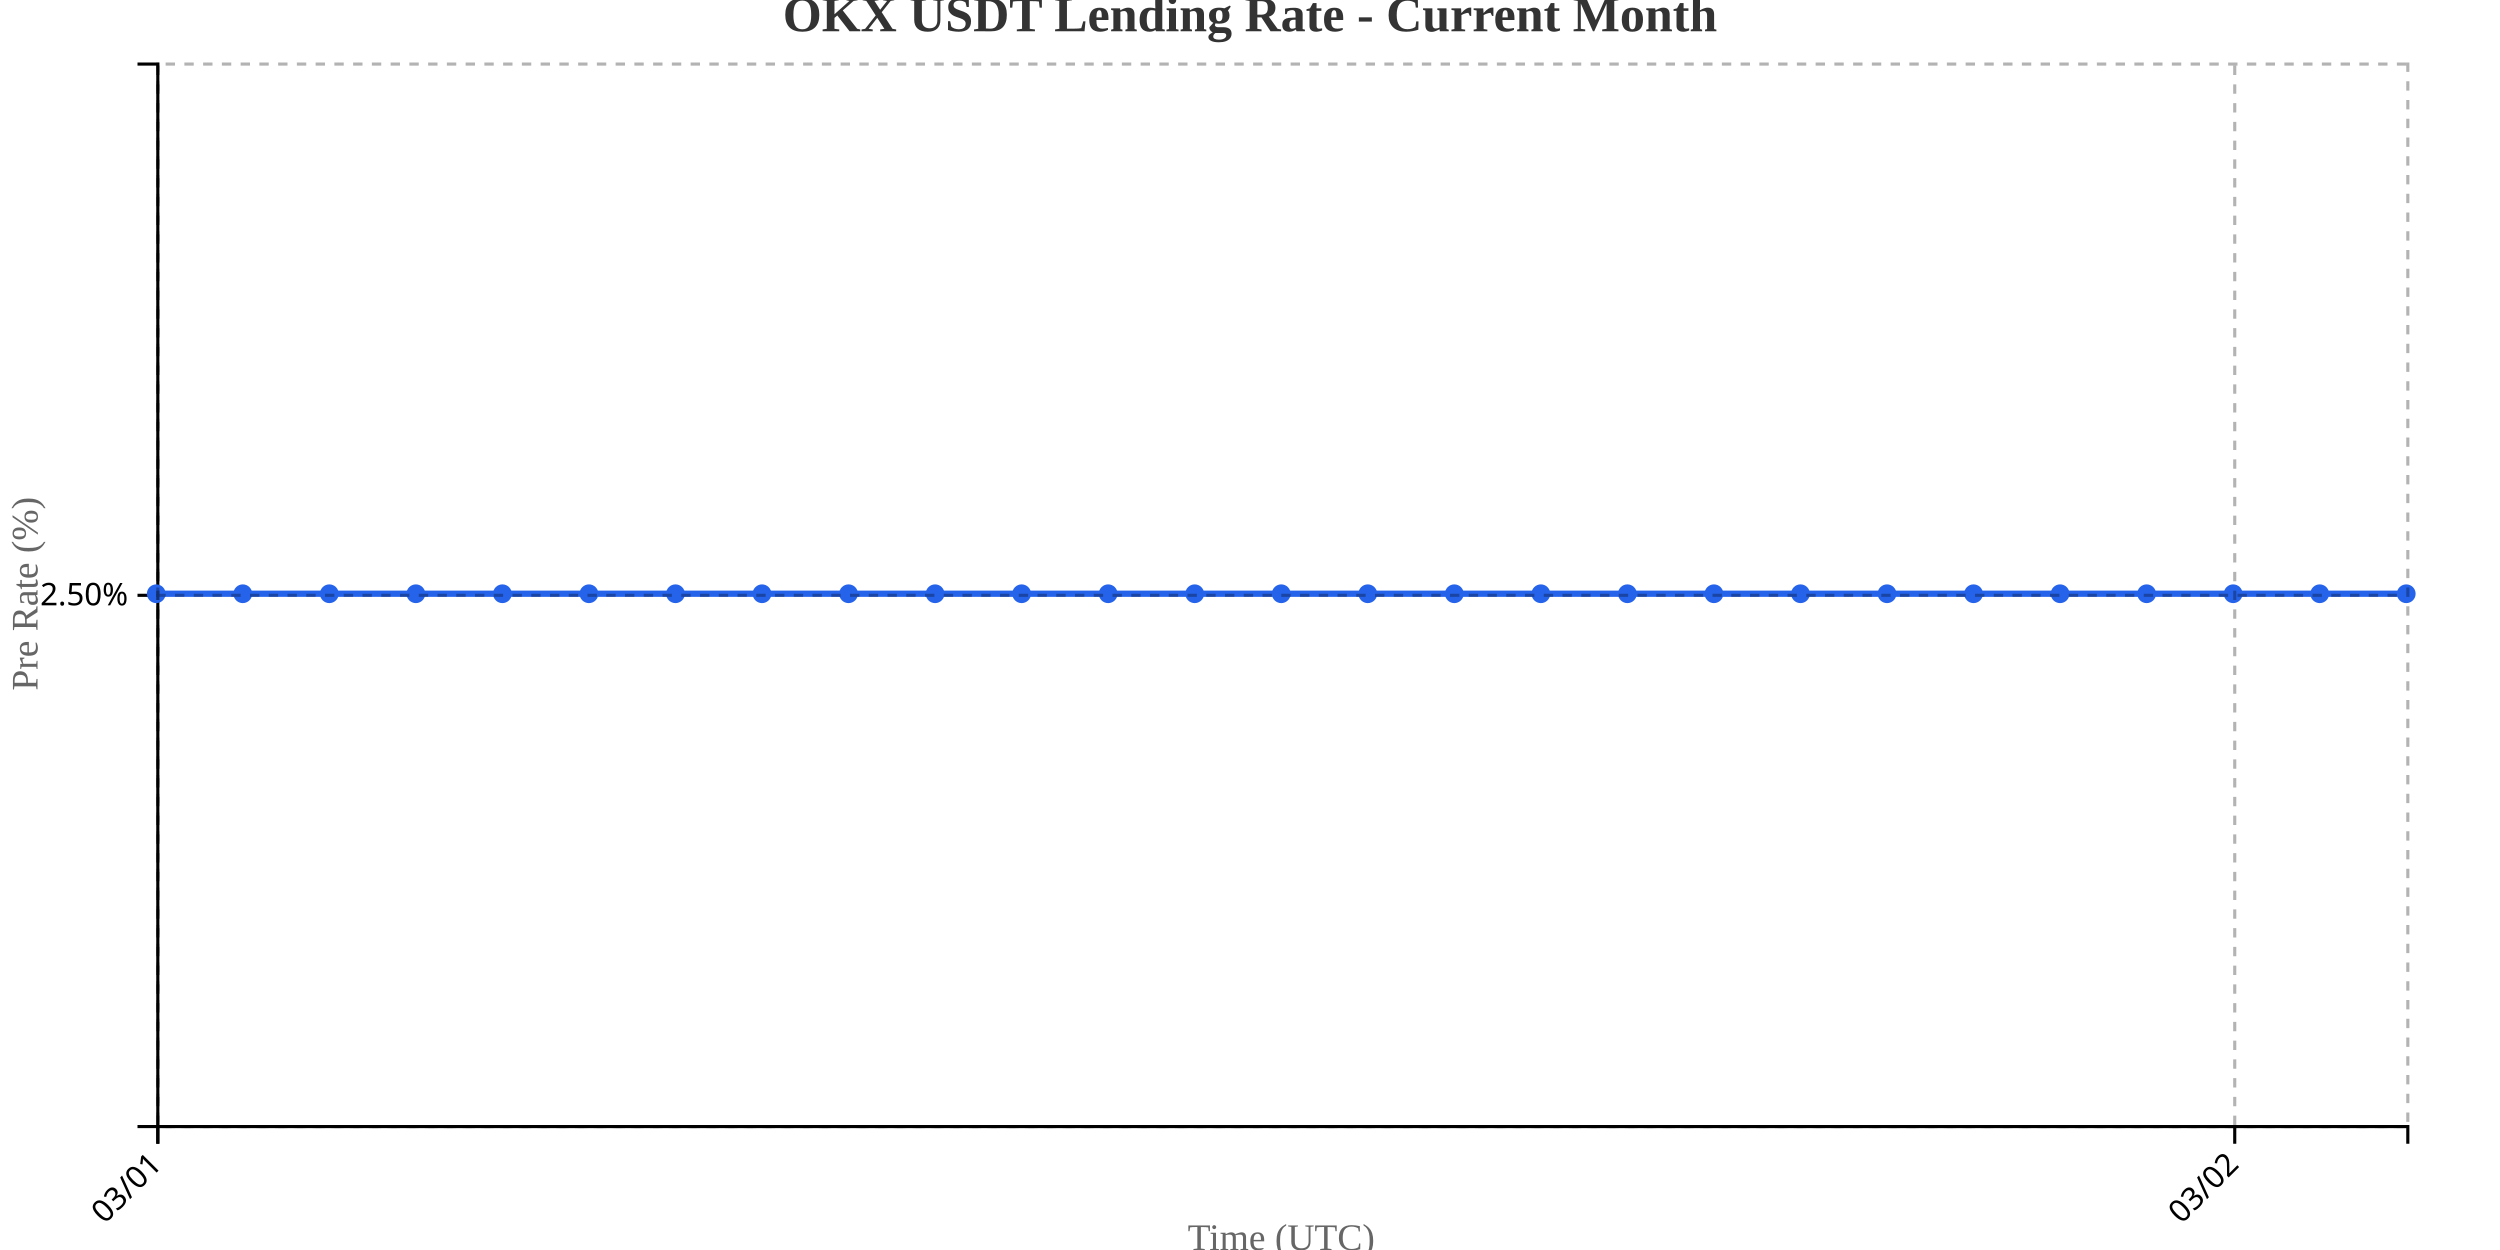
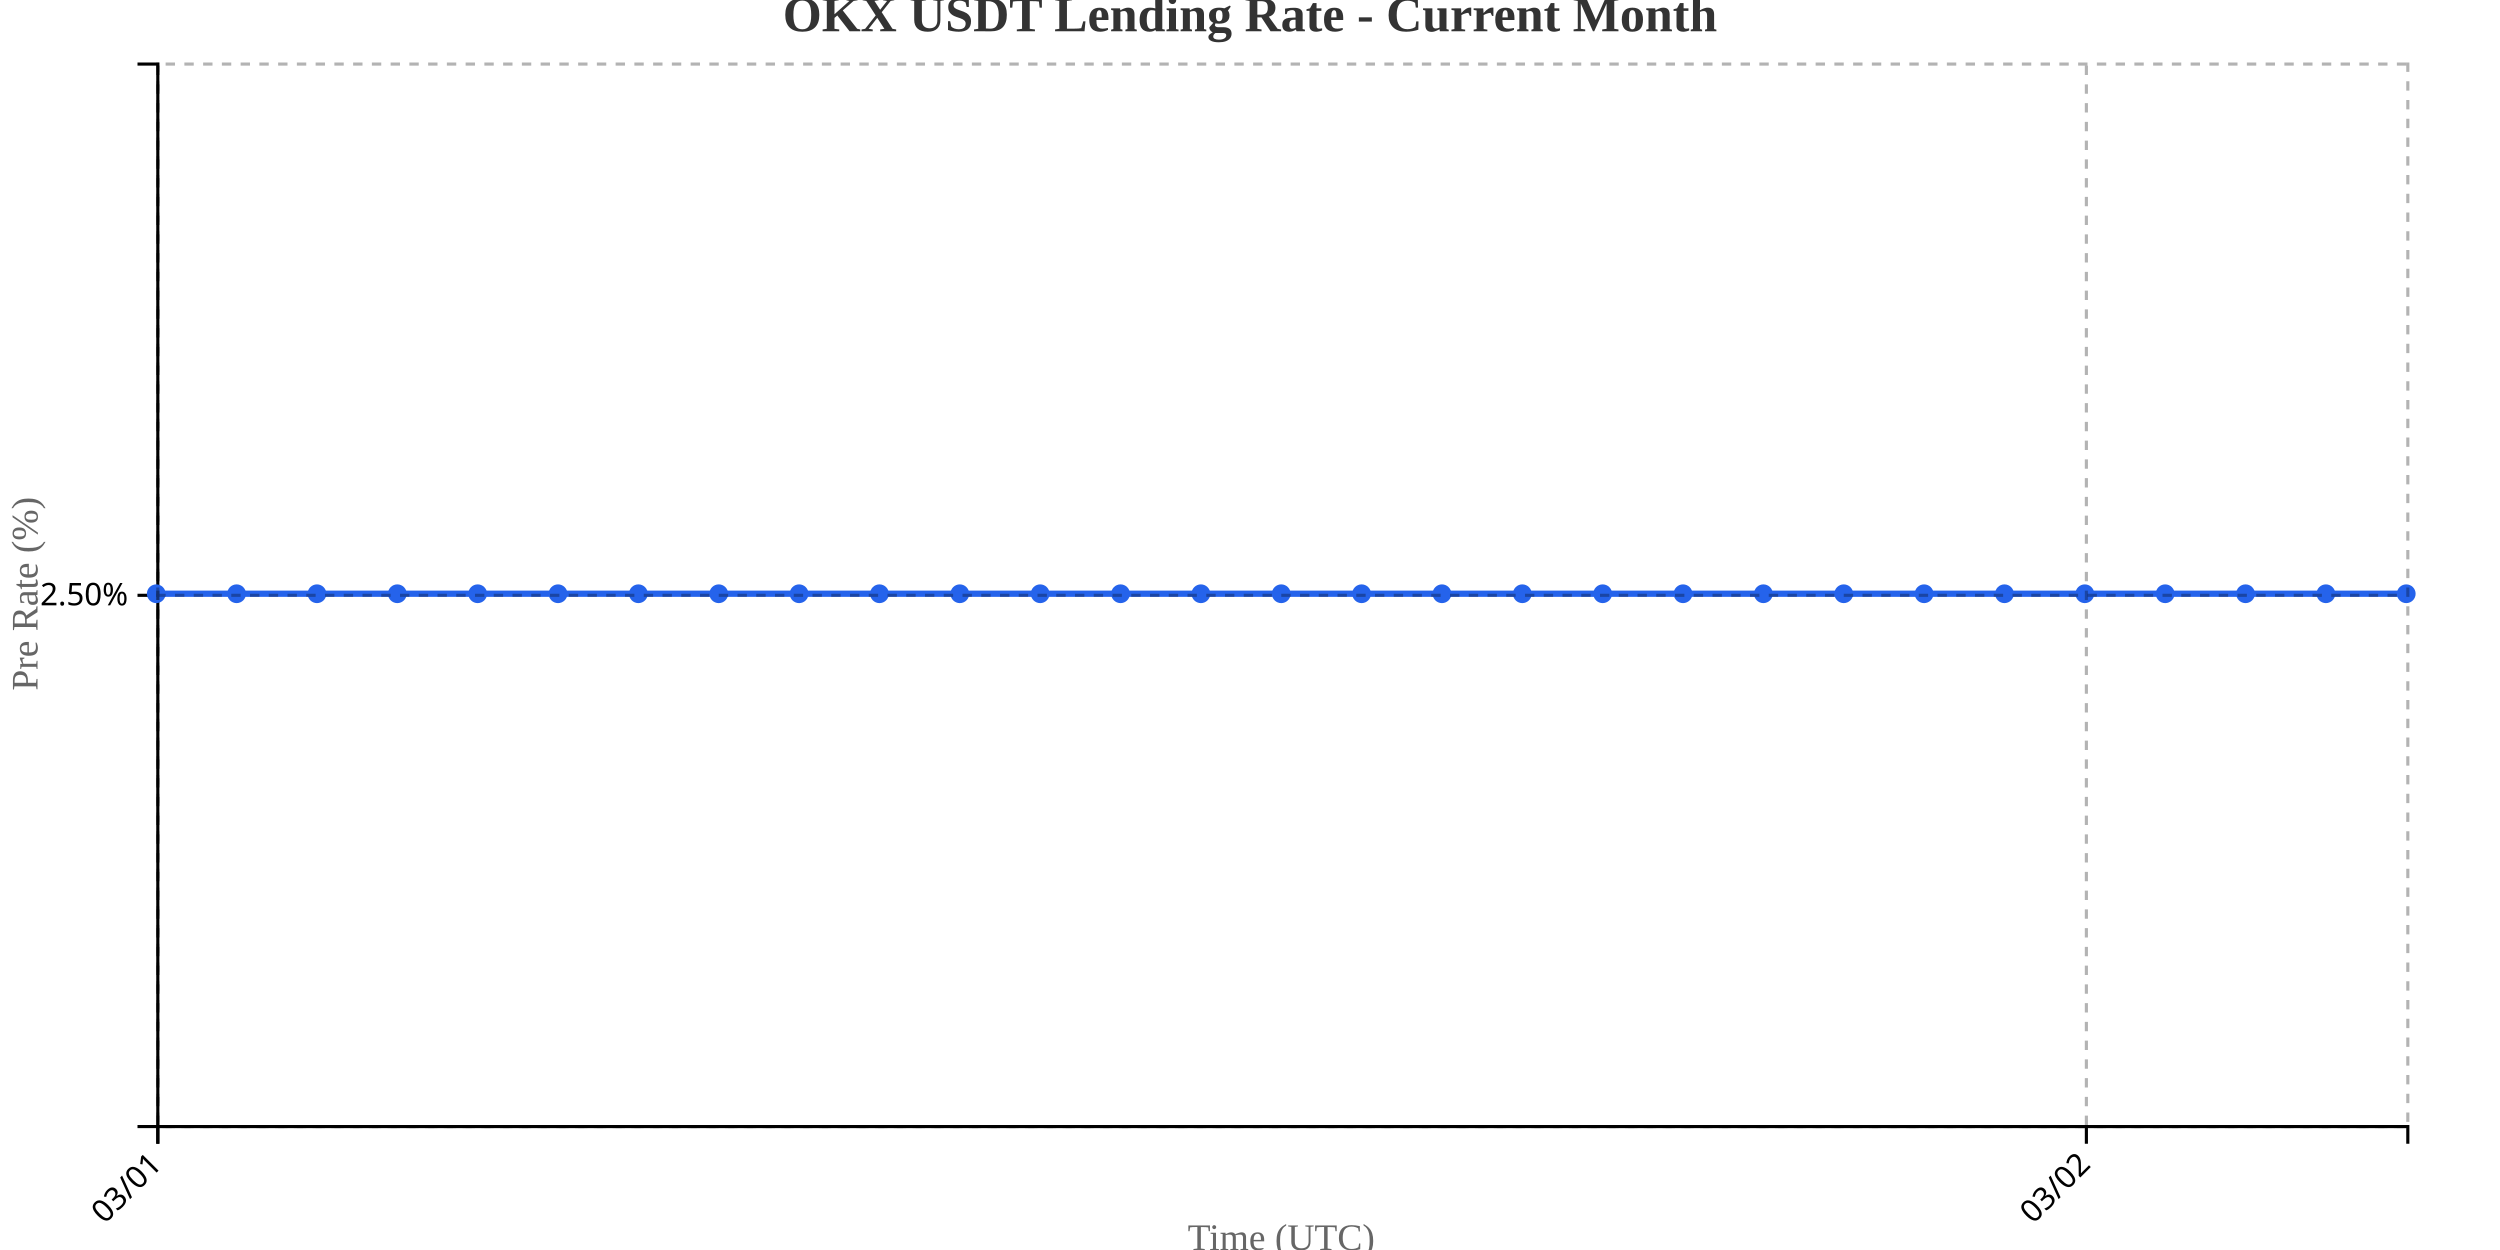
<svg xmlns="http://www.w3.org/2000/svg" width="800" height="400">
  <g transform="translate(50,20)">
    <g transform="translate(0,340)" fill="none" font-size="10" font-family="sans-serif" text-anchor="middle">
      <path class="domain" stroke="currentColor" d="M0.5,6V0.5H720.5V6" />
      <g class="tick" opacity="1" transform="translate(0.5,0)">
        <line stroke="currentColor" y2="6" />
        <text fill="currentColor" y="9" dy=".15em" style="text-anchor: end;" dx="-.8em" transform="rotate(-45)">03/01</text>
      </g>
-       <g class="tick" opacity="1" transform="translate(665.1154,0)">
+       <g class="tick" opacity="1" transform="translate(617.6429,0)">
        <line stroke="currentColor" y2="6" />
        <text fill="currentColor" y="9" dy=".15em" style="text-anchor: end;" dx="-.8em" transform="rotate(-45)">03/02</text>
      </g>
    </g>
    <g fill="none" font-size="10" font-family="sans-serif" text-anchor="end">
      <path class="domain" stroke="currentColor" d="M-6,340.5H0.5V0.5H-6" />
      <g class="tick" opacity="1" transform="translate(0,170.5)">
        <line stroke="currentColor" x2="-6" />
        <text fill="currentColor" x="-9" dy="0.32em">2.50%</text>
      </g>
    </g>
    <text transform="rotate(-90)" y="-50" x="-170" dy="1em" style="text-anchor: middle; font-size: 12px; fill: #666;">Pre Rate (%)</text>
    <text transform="translate(360, 380)" style="text-anchor: middle; font-size: 12px; fill: #666;">Time (UTC)</text>
-     <path fill="none" stroke="#2563eb" stroke-width="2" d="M0,170C9.231,170,18.462,170,27.692,170C36.923,170,46.154,170,55.385,170C64.615,170,73.846,170,83.077,170C92.308,170,101.538,170,110.769,170C120,170,129.231,170,138.462,170C147.692,170,156.923,170,166.154,170C175.385,170,184.615,170,193.846,170C203.077,170,212.308,170,221.538,170C230.769,170,240,170,249.231,170C258.462,170,267.692,170,276.923,170C286.154,170,295.385,170,304.615,170C313.846,170,323.077,170,332.308,170C341.538,170,350.769,170,360,170C369.231,170,378.462,170,387.692,170C396.923,170,406.154,170,415.385,170C424.615,170,433.846,170,443.077,170C452.308,170,461.538,170,470.769,170C480,170,489.231,170,498.462,170C507.692,170,516.923,170,526.154,170C535.385,170,544.615,170,553.846,170C563.077,170,572.308,170,581.538,170C590.769,170,600,170,609.231,170C618.462,170,627.692,170,636.923,170C646.154,170,655.385,170,664.615,170C673.846,170,683.077,170,692.308,170C701.538,170,710.769,170,720,170" />
+     <path fill="none" stroke="#2563eb" stroke-width="2" d="M0,170C8.571,170,17.143,170,25.714,170C34.286,170,42.857,170,51.429,170C60,170,68.571,170,77.143,170C85.714,170,94.286,170,102.857,170C111.429,170,120,170,128.571,170C137.143,170,145.714,170,154.286,170C162.857,170,171.429,170,180,170C188.571,170,197.143,170,205.714,170C214.286,170,222.857,170,231.429,170C240,170,248.571,170,257.143,170C265.714,170,274.286,170,282.857,170C291.429,170,300,170,308.571,170C317.143,170,325.714,170,334.286,170C342.857,170,351.429,170,360,170C368.571,170,377.143,170,385.714,170C394.286,170,402.857,170,411.429,170C420,170,428.571,170,437.143,170C445.714,170,454.286,170,462.857,170C471.429,170,480,170,488.571,170C497.143,170,505.714,170,514.286,170C522.857,170,531.429,170,540,170C548.571,170,557.143,170,565.714,170C574.286,170,582.857,170,591.429,170C600,170,608.571,170,617.143,170C625.714,170,634.286,170,642.857,170C651.429,170,660,170,668.571,170C677.143,170,685.714,170,694.286,170C702.857,170,711.429,170,720,170" />
    <circle class="dot" cx="0" cy="170" r="3" fill="#2563eb" />
-     <circle class="dot" cx="27.692" cy="170" r="3" fill="#2563eb" />
-     <circle class="dot" cx="55.385" cy="170" r="3" fill="#2563eb" />
-     <circle class="dot" cx="83.077" cy="170" r="3" fill="#2563eb" />
-     <circle class="dot" cx="110.769" cy="170" r="3" fill="#2563eb" />
-     <circle class="dot" cx="138.462" cy="170" r="3" fill="#2563eb" />
-     <circle class="dot" cx="166.154" cy="170" r="3" fill="#2563eb" />
-     <circle class="dot" cx="193.846" cy="170" r="3" fill="#2563eb" />
-     <circle class="dot" cx="221.538" cy="170" r="3" fill="#2563eb" />
-     <circle class="dot" cx="249.231" cy="170" r="3" fill="#2563eb" />
-     <circle class="dot" cx="276.923" cy="170" r="3" fill="#2563eb" />
-     <circle class="dot" cx="304.615" cy="170" r="3" fill="#2563eb" />
-     <circle class="dot" cx="332.308" cy="170" r="3" fill="#2563eb" />
+     <circle class="dot" cx="25.714" cy="170" r="3" fill="#2563eb" />
+     <circle class="dot" cx="51.429" cy="170" r="3" fill="#2563eb" />
+     <circle class="dot" cx="77.143" cy="170" r="3" fill="#2563eb" />
+     <circle class="dot" cx="102.857" cy="170" r="3" fill="#2563eb" />
+     <circle class="dot" cx="128.571" cy="170" r="3" fill="#2563eb" />
+     <circle class="dot" cx="154.286" cy="170" r="3" fill="#2563eb" />
+     <circle class="dot" cx="180" cy="170" r="3" fill="#2563eb" />
+     <circle class="dot" cx="205.714" cy="170" r="3" fill="#2563eb" />
+     <circle class="dot" cx="231.429" cy="170" r="3" fill="#2563eb" />
+     <circle class="dot" cx="257.143" cy="170" r="3" fill="#2563eb" />
+     <circle class="dot" cx="282.857" cy="170" r="3" fill="#2563eb" />
+     <circle class="dot" cx="308.571" cy="170" r="3" fill="#2563eb" />
+     <circle class="dot" cx="334.286" cy="170" r="3" fill="#2563eb" />
    <circle class="dot" cx="360" cy="170" r="3" fill="#2563eb" />
-     <circle class="dot" cx="387.692" cy="170" r="3" fill="#2563eb" />
-     <circle class="dot" cx="415.385" cy="170" r="3" fill="#2563eb" />
-     <circle class="dot" cx="443.077" cy="170" r="3" fill="#2563eb" />
-     <circle class="dot" cx="470.769" cy="170" r="3" fill="#2563eb" />
-     <circle class="dot" cx="498.462" cy="170" r="3" fill="#2563eb" />
-     <circle class="dot" cx="526.154" cy="170" r="3" fill="#2563eb" />
-     <circle class="dot" cx="553.846" cy="170" r="3" fill="#2563eb" />
-     <circle class="dot" cx="581.538" cy="170" r="3" fill="#2563eb" />
-     <circle class="dot" cx="609.231" cy="170" r="3" fill="#2563eb" />
-     <circle class="dot" cx="636.923" cy="170" r="3" fill="#2563eb" />
-     <circle class="dot" cx="664.615" cy="170" r="3" fill="#2563eb" />
-     <circle class="dot" cx="692.308" cy="170" r="3" fill="#2563eb" />
+     <circle class="dot" cx="385.714" cy="170" r="3" fill="#2563eb" />
+     <circle class="dot" cx="411.429" cy="170" r="3" fill="#2563eb" />
+     <circle class="dot" cx="437.143" cy="170" r="3" fill="#2563eb" />
+     <circle class="dot" cx="462.857" cy="170" r="3" fill="#2563eb" />
+     <circle class="dot" cx="488.571" cy="170" r="3" fill="#2563eb" />
+     <circle class="dot" cx="514.286" cy="170" r="3" fill="#2563eb" />
+     <circle class="dot" cx="540" cy="170" r="3" fill="#2563eb" />
+     <circle class="dot" cx="565.714" cy="170" r="3" fill="#2563eb" />
+     <circle class="dot" cx="591.429" cy="170" r="3" fill="#2563eb" />
+     <circle class="dot" cx="617.143" cy="170" r="3" fill="#2563eb" />
+     <circle class="dot" cx="642.857" cy="170" r="3" fill="#2563eb" />
+     <circle class="dot" cx="668.571" cy="170" r="3" fill="#2563eb" />
+     <circle class="dot" cx="694.286" cy="170" r="3" fill="#2563eb" />
    <circle class="dot" cx="720" cy="170" r="3" fill="#2563eb" />
    <g class="grid" transform="translate(0,340)" fill="none" font-size="10" font-family="sans-serif" text-anchor="middle" style="stroke-dasharray: 3,3; opacity: 0.3;">
      <path class="domain" stroke="currentColor" d="M0.5,-340V0.5H720.5V-340" />
      <g class="tick" opacity="1" transform="translate(0.5,0)">
        <line stroke="currentColor" y2="-340" />
        <text fill="currentColor" y="3" dy="0.71em" />
      </g>
-       <g class="tick" opacity="1" transform="translate(665.1154,0)">
+       <g class="tick" opacity="1" transform="translate(617.6429,0)">
        <line stroke="currentColor" y2="-340" />
        <text fill="currentColor" y="3" dy="0.71em" />
      </g>
    </g>
    <g class="grid" fill="none" font-size="10" font-family="sans-serif" text-anchor="end" style="stroke-dasharray: 3,3; opacity: 0.3;">
      <path class="domain" stroke="currentColor" d="M720,340.5H0.5V0.5H720" />
      <g class="tick" opacity="1" transform="translate(0,170.5)">
        <line stroke="currentColor" x2="720" />
        <text fill="currentColor" x="-3" dy="0.32em" />
      </g>
    </g>
  </g>
  <text x="400" y="10" text-anchor="middle" style="font-size: 16px; font-weight: bold; fill: #333;">OKX USDT Lending Rate - Current Month</text>
</svg>
